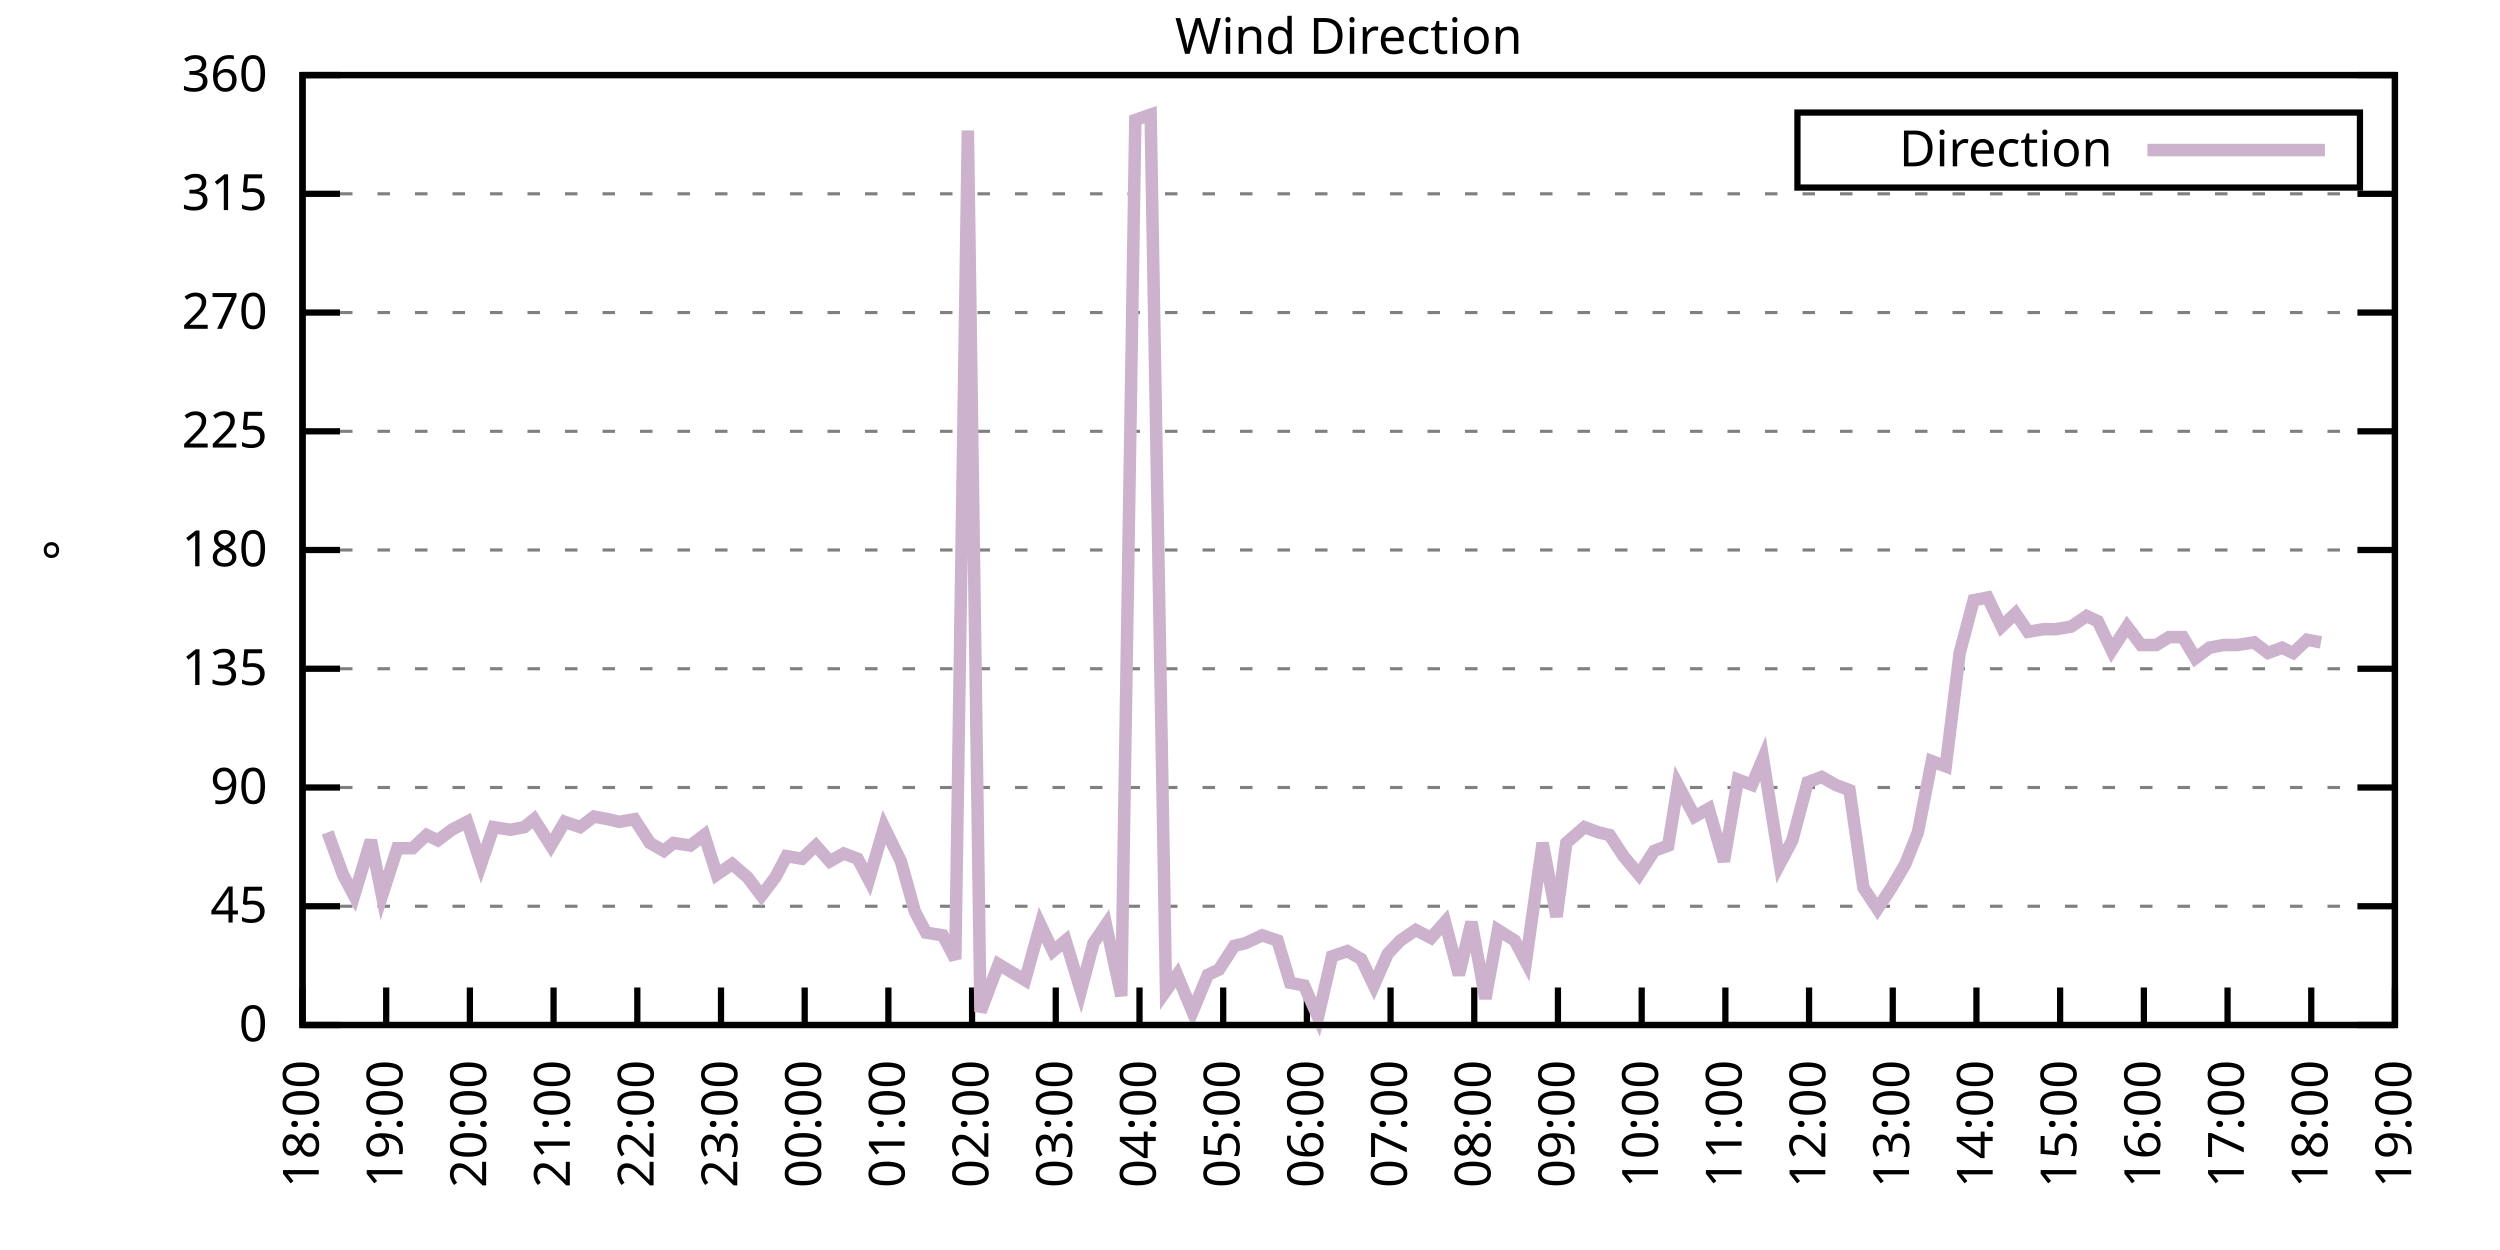
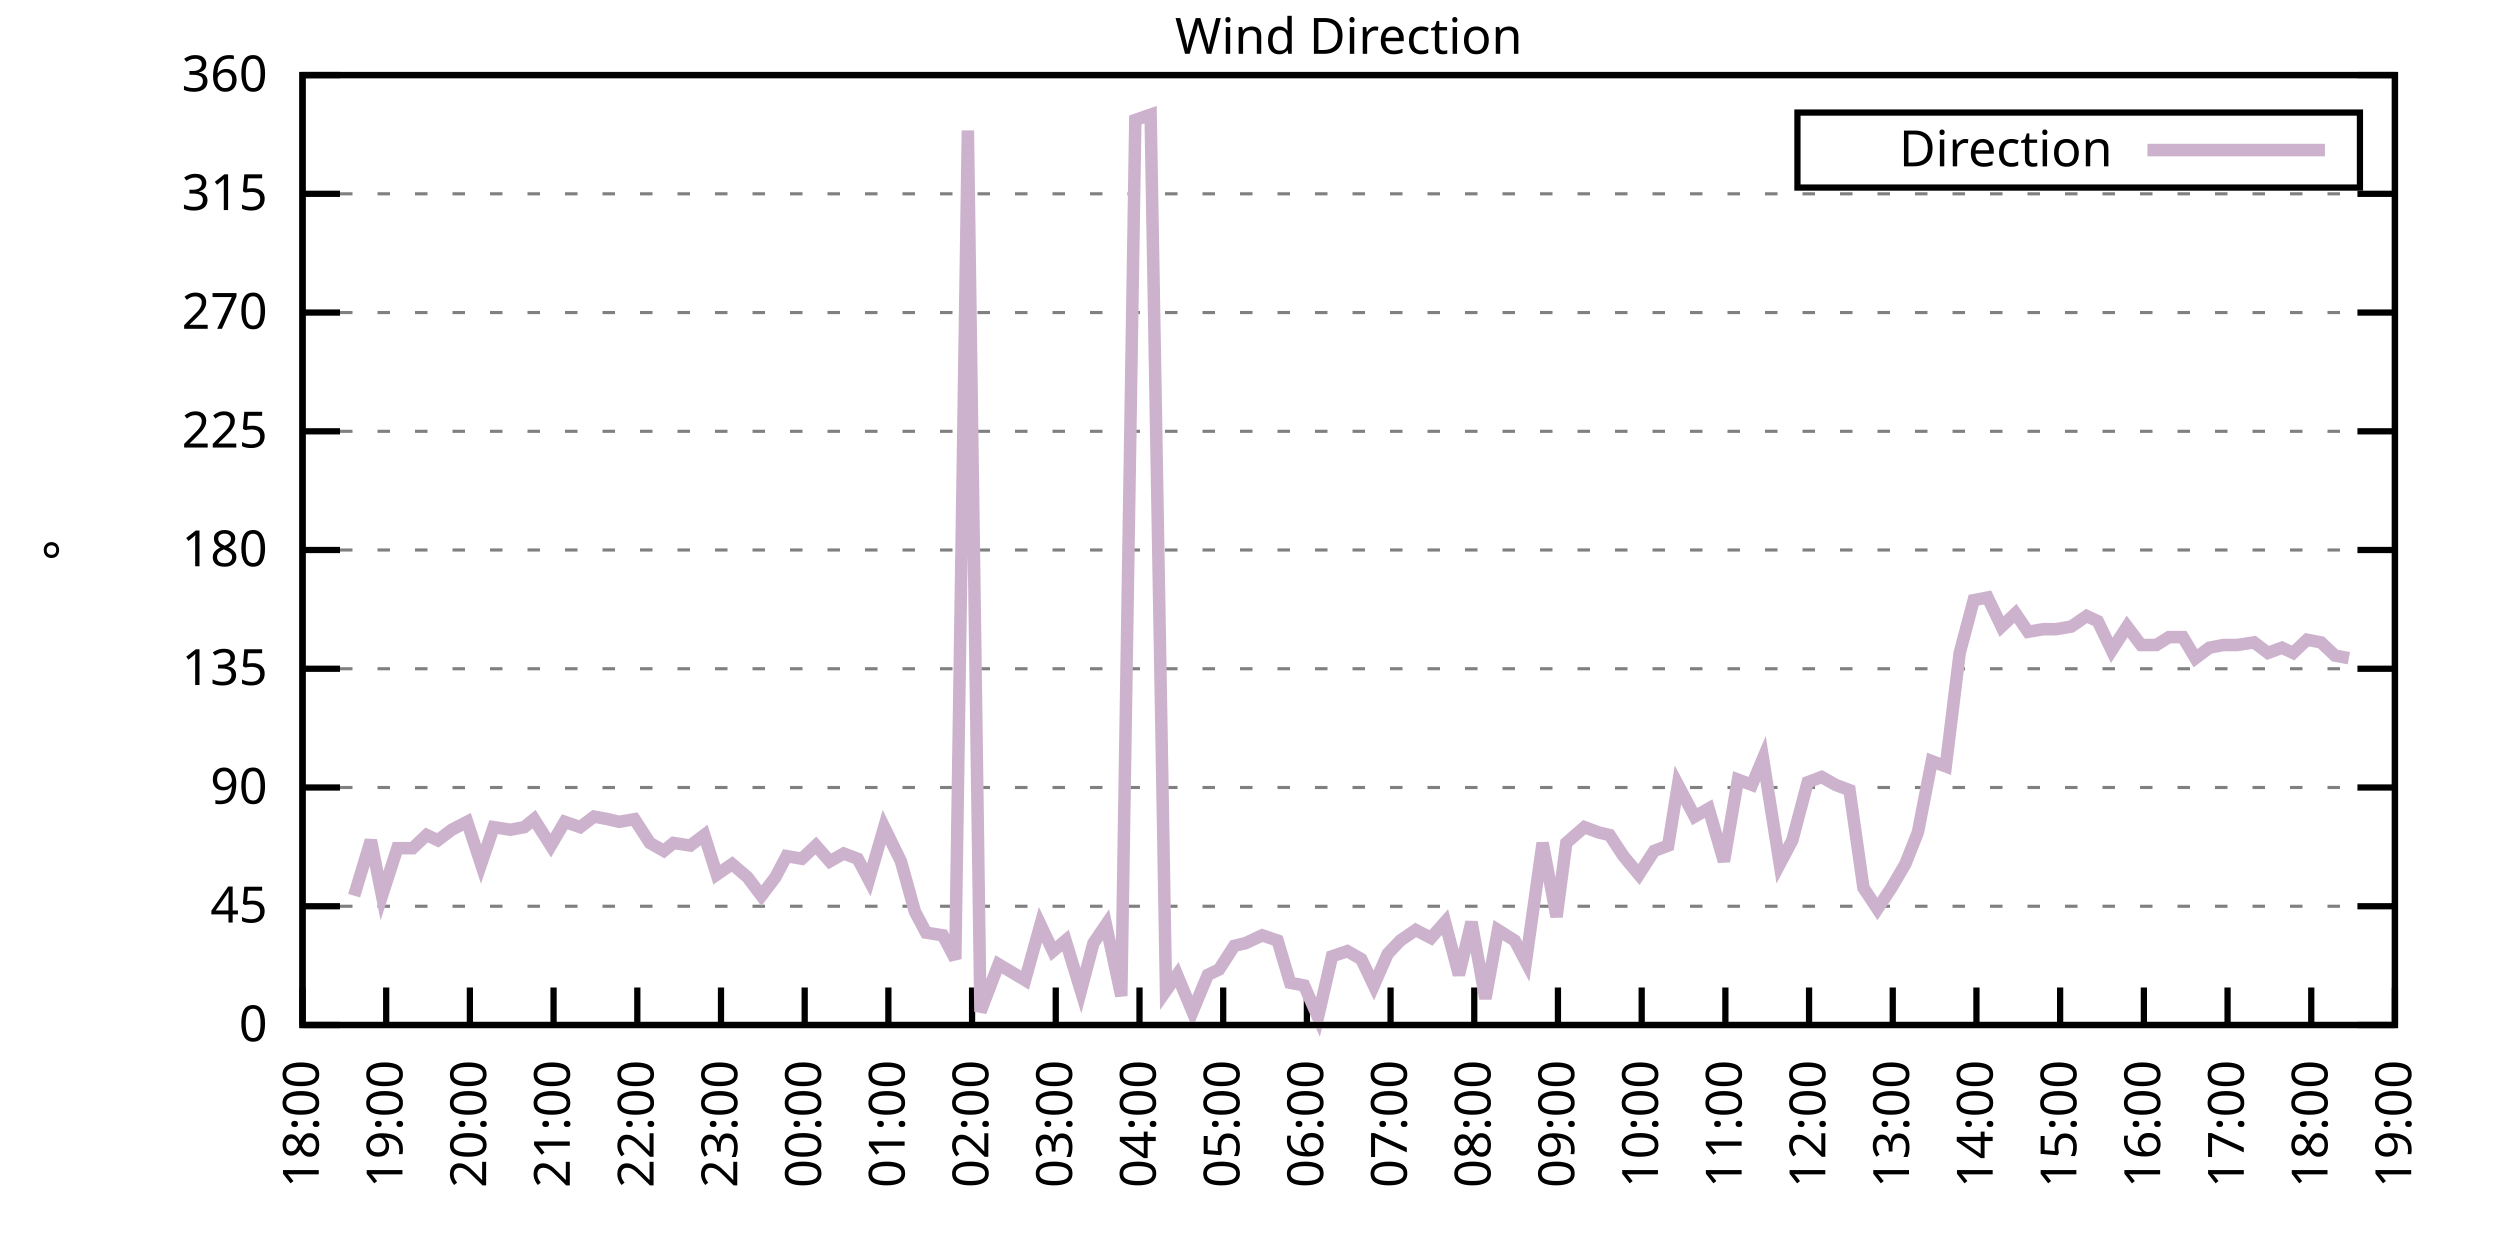
<svg xmlns="http://www.w3.org/2000/svg" xmlns:xlink="http://www.w3.org/1999/xlink" width="400" height="200" viewBox="0 0 400 200">
  <g id="gnuplot_canvas">
    <rect x="0" y="0" width="400" height="200" fill="none" />
    <defs>
      <circle id="gpDot" r="0.5" stroke-width="0.5" stroke="currentColor" />
      <path id="gpPt0" stroke-width="0.333" stroke="currentColor" d="M-1,0 h2 M0,-1 v2" />
      <path id="gpPt1" stroke-width="0.333" stroke="currentColor" d="M-1,-1 L1,1 M1,-1 L-1,1" />
      <path id="gpPt2" stroke-width="0.333" stroke="currentColor" d="M-1,0 L1,0 M0,-1 L0,1 M-1,-1 L1,1 M-1,1 L1,-1" />
      <rect id="gpPt3" stroke-width="0.333" stroke="currentColor" x="-1" y="-1" width="2" height="2" />
      <rect id="gpPt4" stroke-width="0.333" stroke="currentColor" fill="currentColor" x="-1" y="-1" width="2" height="2" />
      <circle id="gpPt5" stroke-width="0.333" stroke="currentColor" cx="0" cy="0" r="1" />
      <use xlink:href="#gpPt5" id="gpPt6" fill="currentColor" stroke="none" />
      <path id="gpPt7" stroke-width="0.333" stroke="currentColor" d="M0,-1.33 L-1.33,0.67 L1.33,0.67 z" />
      <use xlink:href="#gpPt7" id="gpPt8" fill="currentColor" stroke="none" />
      <use xlink:href="#gpPt7" id="gpPt9" stroke="currentColor" transform="rotate(180)" />
      <use xlink:href="#gpPt9" id="gpPt10" fill="currentColor" stroke="none" />
      <use xlink:href="#gpPt3" id="gpPt11" stroke="currentColor" transform="rotate(45)" />
      <use xlink:href="#gpPt11" id="gpPt12" fill="currentColor" stroke="none" />
      <path id="gpPt13" stroke-width="0.333" stroke="currentColor" d="M0,1.330 L1.265,0.411 L0.782,-1.067 L-0.782,-1.076 L-1.265,0.411 z" />
      <use xlink:href="#gpPt13" id="gpPt14" fill="currentColor" stroke="none" />
      <filter id="textbox" filterUnits="objectBoundingBox" x="0" y="0" height="1" width="1">
        <feFlood flood-color="white" flood-opacity="1" result="bgnd" />
        <feComposite in="SourceGraphic" in2="bgnd" operator="atop" />
      </filter>
      <filter id="greybox" filterUnits="objectBoundingBox" x="0" y="0" height="1" width="1">
        <feFlood flood-color="lightgrey" flood-opacity="1" result="grey" />
        <feComposite in="SourceGraphic" in2="grey" operator="atop" />
      </filter>
    </defs>
    <g fill="none" color="white" stroke="currentColor" stroke-width="1.00" stroke-linecap="butt" stroke-linejoin="miter">
</g>
    <g fill="none" color="black" stroke="currentColor" stroke-width="1.00" stroke-linecap="butt" stroke-linejoin="miter">
      <g stroke="none" shape-rendering="crispEdges">
        <polygon fill="rgb(255, 255, 255)" points="48.40,164.00 383.18,164.00 383.18,12.02 48.40,12.02 " />
      </g>
    </g>
    <g fill="none" color="black" stroke="currentColor" stroke-width="1.00" stroke-linecap="butt" stroke-linejoin="miter">
</g>
    <g fill="none" color="black" stroke="black" stroke-width="0.50" stroke-linecap="butt" stroke-linejoin="miter">
</g>
    <g fill="none" color="gray" stroke="currentColor" stroke-width="0.50" stroke-linecap="butt" stroke-linejoin="miter">
      <path stroke="gray" stroke-dasharray="2,4" class="gridline" d="M48.40,164.00 L383.19,164.00  " />
    </g>
    <g fill="none" color="gray" stroke="gray" stroke-width="1.00" stroke-linecap="butt" stroke-linejoin="miter">
</g>
    <g fill="none" color="black" stroke="currentColor" stroke-width="1.00" stroke-linecap="butt" stroke-linejoin="miter">
      <path stroke="black" d="M48.40,164.00 L54.40,164.00 M383.19,164.00 L377.19,164.00  " />
      <g transform="translate(42.80,166.60)" stroke="none" fill="black" font-family="Sans" font-size="8.00" text-anchor="end">
        <text>
          <tspan font-family="Sans"> 0</tspan>
        </text>
      </g>
    </g>
    <g fill="none" color="black" stroke="currentColor" stroke-width="1.00" stroke-linecap="butt" stroke-linejoin="miter">
</g>
    <g fill="none" color="black" stroke="black" stroke-width="0.50" stroke-linecap="butt" stroke-linejoin="miter">
</g>
    <g fill="none" color="gray" stroke="currentColor" stroke-width="0.50" stroke-linecap="butt" stroke-linejoin="miter">
      <path stroke="gray" stroke-dasharray="2,4" class="gridline" d="M48.40,145.00 L383.19,145.00  " />
    </g>
    <g fill="none" color="gray" stroke="gray" stroke-width="1.00" stroke-linecap="butt" stroke-linejoin="miter">
</g>
    <g fill="none" color="black" stroke="currentColor" stroke-width="1.00" stroke-linecap="butt" stroke-linejoin="miter">
      <path stroke="black" d="M48.40,145.00 L54.40,145.00 M383.19,145.00 L377.19,145.00  " />
      <g transform="translate(42.80,147.60)" stroke="none" fill="black" font-family="Sans" font-size="8.00" text-anchor="end">
        <text>
          <tspan font-family="Sans"> 45</tspan>
        </text>
      </g>
    </g>
    <g fill="none" color="black" stroke="currentColor" stroke-width="1.00" stroke-linecap="butt" stroke-linejoin="miter">
</g>
    <g fill="none" color="black" stroke="black" stroke-width="0.50" stroke-linecap="butt" stroke-linejoin="miter">
</g>
    <g fill="none" color="gray" stroke="currentColor" stroke-width="0.50" stroke-linecap="butt" stroke-linejoin="miter">
      <path stroke="gray" stroke-dasharray="2,4" class="gridline" d="M48.40,126.00 L383.19,126.00  " />
    </g>
    <g fill="none" color="gray" stroke="gray" stroke-width="1.00" stroke-linecap="butt" stroke-linejoin="miter">
</g>
    <g fill="none" color="black" stroke="currentColor" stroke-width="1.00" stroke-linecap="butt" stroke-linejoin="miter">
      <path stroke="black" d="M48.40,126.00 L54.40,126.00 M383.19,126.00 L377.19,126.00  " />
      <g transform="translate(42.80,128.60)" stroke="none" fill="black" font-family="Sans" font-size="8.00" text-anchor="end">
        <text>
          <tspan font-family="Sans"> 90</tspan>
        </text>
      </g>
    </g>
    <g fill="none" color="black" stroke="currentColor" stroke-width="1.00" stroke-linecap="butt" stroke-linejoin="miter">
</g>
    <g fill="none" color="black" stroke="black" stroke-width="0.50" stroke-linecap="butt" stroke-linejoin="miter">
</g>
    <g fill="none" color="gray" stroke="currentColor" stroke-width="0.50" stroke-linecap="butt" stroke-linejoin="miter">
      <path stroke="gray" stroke-dasharray="2,4" class="gridline" d="M48.40,107.00 L383.19,107.00  " />
    </g>
    <g fill="none" color="gray" stroke="gray" stroke-width="1.00" stroke-linecap="butt" stroke-linejoin="miter">
</g>
    <g fill="none" color="black" stroke="currentColor" stroke-width="1.00" stroke-linecap="butt" stroke-linejoin="miter">
      <path stroke="black" d="M48.40,107.00 L54.40,107.00 M383.19,107.00 L377.19,107.00  " />
      <g transform="translate(42.80,109.60)" stroke="none" fill="black" font-family="Sans" font-size="8.00" text-anchor="end">
        <text>
          <tspan font-family="Sans"> 135</tspan>
        </text>
      </g>
    </g>
    <g fill="none" color="black" stroke="currentColor" stroke-width="1.00" stroke-linecap="butt" stroke-linejoin="miter">
</g>
    <g fill="none" color="black" stroke="black" stroke-width="0.50" stroke-linecap="butt" stroke-linejoin="miter">
</g>
    <g fill="none" color="gray" stroke="currentColor" stroke-width="0.50" stroke-linecap="butt" stroke-linejoin="miter">
      <path stroke="gray" stroke-dasharray="2,4" class="gridline" d="M48.40,88.00 L383.19,88.00  " />
    </g>
    <g fill="none" color="gray" stroke="gray" stroke-width="1.00" stroke-linecap="butt" stroke-linejoin="miter">
</g>
    <g fill="none" color="black" stroke="currentColor" stroke-width="1.00" stroke-linecap="butt" stroke-linejoin="miter">
      <path stroke="black" d="M48.40,88.00 L54.40,88.00 M383.19,88.00 L377.19,88.00  " />
      <g transform="translate(42.80,90.60)" stroke="none" fill="black" font-family="Sans" font-size="8.00" text-anchor="end">
        <text>
          <tspan font-family="Sans"> 180</tspan>
        </text>
      </g>
    </g>
    <g fill="none" color="black" stroke="currentColor" stroke-width="1.00" stroke-linecap="butt" stroke-linejoin="miter">
</g>
    <g fill="none" color="black" stroke="black" stroke-width="0.50" stroke-linecap="butt" stroke-linejoin="miter">
</g>
    <g fill="none" color="gray" stroke="currentColor" stroke-width="0.50" stroke-linecap="butt" stroke-linejoin="miter">
      <path stroke="gray" stroke-dasharray="2,4" class="gridline" d="M48.40,69.01 L383.19,69.01  " />
    </g>
    <g fill="none" color="gray" stroke="gray" stroke-width="1.00" stroke-linecap="butt" stroke-linejoin="miter">
</g>
    <g fill="none" color="black" stroke="currentColor" stroke-width="1.00" stroke-linecap="butt" stroke-linejoin="miter">
      <path stroke="black" d="M48.40,69.01 L54.40,69.01 M383.19,69.01 L377.19,69.01  " />
      <g transform="translate(42.80,71.61)" stroke="none" fill="black" font-family="Sans" font-size="8.00" text-anchor="end">
        <text>
          <tspan font-family="Sans"> 225</tspan>
        </text>
      </g>
    </g>
    <g fill="none" color="black" stroke="currentColor" stroke-width="1.00" stroke-linecap="butt" stroke-linejoin="miter">
</g>
    <g fill="none" color="black" stroke="black" stroke-width="0.50" stroke-linecap="butt" stroke-linejoin="miter">
</g>
    <g fill="none" color="gray" stroke="currentColor" stroke-width="0.50" stroke-linecap="butt" stroke-linejoin="miter">
      <path stroke="gray" stroke-dasharray="2,4" class="gridline" d="M48.40,50.01 L383.19,50.01  " />
    </g>
    <g fill="none" color="gray" stroke="gray" stroke-width="1.00" stroke-linecap="butt" stroke-linejoin="miter">
</g>
    <g fill="none" color="black" stroke="currentColor" stroke-width="1.00" stroke-linecap="butt" stroke-linejoin="miter">
      <path stroke="black" d="M48.40,50.01 L54.40,50.01 M383.19,50.01 L377.19,50.01  " />
      <g transform="translate(42.80,52.61)" stroke="none" fill="black" font-family="Sans" font-size="8.00" text-anchor="end">
        <text>
          <tspan font-family="Sans"> 270</tspan>
        </text>
      </g>
    </g>
    <g fill="none" color="black" stroke="currentColor" stroke-width="1.00" stroke-linecap="butt" stroke-linejoin="miter">
</g>
    <g fill="none" color="black" stroke="black" stroke-width="0.50" stroke-linecap="butt" stroke-linejoin="miter">
</g>
    <g fill="none" color="gray" stroke="currentColor" stroke-width="0.50" stroke-linecap="butt" stroke-linejoin="miter">
      <path stroke="gray" stroke-dasharray="2,4" class="gridline" d="M48.40,31.01 L383.19,31.01  " />
    </g>
    <g fill="none" color="gray" stroke="gray" stroke-width="1.00" stroke-linecap="butt" stroke-linejoin="miter">
</g>
    <g fill="none" color="black" stroke="currentColor" stroke-width="1.00" stroke-linecap="butt" stroke-linejoin="miter">
      <path stroke="black" d="M48.40,31.01 L54.40,31.01 M383.19,31.01 L377.19,31.01  " />
      <g transform="translate(42.80,33.61)" stroke="none" fill="black" font-family="Sans" font-size="8.00" text-anchor="end">
        <text>
          <tspan font-family="Sans"> 315</tspan>
        </text>
      </g>
    </g>
    <g fill="none" color="black" stroke="currentColor" stroke-width="1.00" stroke-linecap="butt" stroke-linejoin="miter">
</g>
    <g fill="none" color="black" stroke="black" stroke-width="0.50" stroke-linecap="butt" stroke-linejoin="miter">
</g>
    <g fill="none" color="gray" stroke="currentColor" stroke-width="0.50" stroke-linecap="butt" stroke-linejoin="miter">
      <path stroke="gray" stroke-dasharray="2,4" class="gridline" d="M48.40,12.01 L383.19,12.01  " />
    </g>
    <g fill="none" color="gray" stroke="gray" stroke-width="1.00" stroke-linecap="butt" stroke-linejoin="miter">
</g>
    <g fill="none" color="black" stroke="currentColor" stroke-width="1.00" stroke-linecap="butt" stroke-linejoin="miter">
      <path stroke="black" d="M48.40,12.01 L54.40,12.01 M383.19,12.01 L377.19,12.01  " />
      <g transform="translate(42.80,14.61)" stroke="none" fill="black" font-family="Sans" font-size="8.00" text-anchor="end">
        <text>
          <tspan font-family="Sans"> 360</tspan>
        </text>
      </g>
    </g>
    <g fill="none" color="black" stroke="currentColor" stroke-width="1.00" stroke-linecap="butt" stroke-linejoin="miter">
      <path stroke="black" d="M48.40,164.00 L48.40,158.00  " />
      <g transform="translate(51.00,169.60) rotate(270.00)" stroke="none" fill="black" font-family="Sans" font-size="8.00" text-anchor="end">
        <text>
          <tspan font-family="Sans">18:00</tspan>
        </text>
      </g>
    </g>
    <g fill="none" color="black" stroke="currentColor" stroke-width="1.00" stroke-linecap="butt" stroke-linejoin="miter">
      <path stroke="black" d="M61.79,164.00 L61.79,158.00  " />
      <g transform="translate(64.39,169.60) rotate(270.00)" stroke="none" fill="black" font-family="Sans" font-size="8.00" text-anchor="end">
        <text>
          <tspan font-family="Sans">19:00</tspan>
        </text>
      </g>
    </g>
    <g fill="none" color="black" stroke="currentColor" stroke-width="1.00" stroke-linecap="butt" stroke-linejoin="miter">
      <path stroke="black" d="M75.18,164.00 L75.18,158.00  " />
      <g transform="translate(77.78,169.60) rotate(270.00)" stroke="none" fill="black" font-family="Sans" font-size="8.00" text-anchor="end">
        <text>
          <tspan font-family="Sans">20:00</tspan>
        </text>
      </g>
    </g>
    <g fill="none" color="black" stroke="currentColor" stroke-width="1.00" stroke-linecap="butt" stroke-linejoin="miter">
      <path stroke="black" d="M88.57,164.00 L88.57,158.00  " />
      <g transform="translate(91.17,169.60) rotate(270.00)" stroke="none" fill="black" font-family="Sans" font-size="8.00" text-anchor="end">
        <text>
          <tspan font-family="Sans">21:00</tspan>
        </text>
      </g>
    </g>
    <g fill="none" color="black" stroke="currentColor" stroke-width="1.00" stroke-linecap="butt" stroke-linejoin="miter">
      <path stroke="black" d="M101.97,164.00 L101.97,158.00  " />
      <g transform="translate(104.57,169.60) rotate(270.00)" stroke="none" fill="black" font-family="Sans" font-size="8.00" text-anchor="end">
        <text>
          <tspan font-family="Sans">22:00</tspan>
        </text>
      </g>
    </g>
    <g fill="none" color="black" stroke="currentColor" stroke-width="1.00" stroke-linecap="butt" stroke-linejoin="miter">
      <path stroke="black" d="M115.36,164.00 L115.36,158.00  " />
      <g transform="translate(117.96,169.60) rotate(270.00)" stroke="none" fill="black" font-family="Sans" font-size="8.00" text-anchor="end">
        <text>
          <tspan font-family="Sans">23:00</tspan>
        </text>
      </g>
    </g>
    <g fill="none" color="black" stroke="currentColor" stroke-width="1.00" stroke-linecap="butt" stroke-linejoin="miter">
      <path stroke="black" d="M128.75,164.00 L128.75,158.00  " />
      <g transform="translate(131.35,169.60) rotate(270.00)" stroke="none" fill="black" font-family="Sans" font-size="8.00" text-anchor="end">
        <text>
          <tspan font-family="Sans">00:00</tspan>
        </text>
      </g>
    </g>
    <g fill="none" color="black" stroke="currentColor" stroke-width="1.00" stroke-linecap="butt" stroke-linejoin="miter">
      <path stroke="black" d="M142.14,164.00 L142.14,158.00  " />
      <g transform="translate(144.74,169.60) rotate(270.00)" stroke="none" fill="black" font-family="Sans" font-size="8.00" text-anchor="end">
        <text>
          <tspan font-family="Sans">01:00</tspan>
        </text>
      </g>
    </g>
    <g fill="none" color="black" stroke="currentColor" stroke-width="1.00" stroke-linecap="butt" stroke-linejoin="miter">
      <path stroke="black" d="M155.53,164.00 L155.53,158.00  " />
      <g transform="translate(158.13,169.60) rotate(270.00)" stroke="none" fill="black" font-family="Sans" font-size="8.00" text-anchor="end">
        <text>
          <tspan font-family="Sans">02:00</tspan>
        </text>
      </g>
    </g>
    <g fill="none" color="black" stroke="currentColor" stroke-width="1.00" stroke-linecap="butt" stroke-linejoin="miter">
      <path stroke="black" d="M168.92,164.00 L168.92,158.00  " />
      <g transform="translate(171.52,169.60) rotate(270.00)" stroke="none" fill="black" font-family="Sans" font-size="8.00" text-anchor="end">
        <text>
          <tspan font-family="Sans">03:00</tspan>
        </text>
      </g>
    </g>
    <g fill="none" color="black" stroke="currentColor" stroke-width="1.00" stroke-linecap="butt" stroke-linejoin="miter">
      <path stroke="black" d="M182.32,164.00 L182.32,158.00  " />
      <g transform="translate(184.92,169.60) rotate(270.00)" stroke="none" fill="black" font-family="Sans" font-size="8.00" text-anchor="end">
        <text>
          <tspan font-family="Sans">04:00</tspan>
        </text>
      </g>
    </g>
    <g fill="none" color="black" stroke="currentColor" stroke-width="1.00" stroke-linecap="butt" stroke-linejoin="miter">
      <path stroke="black" d="M195.71,164.00 L195.71,158.00  " />
      <g transform="translate(198.31,169.60) rotate(270.00)" stroke="none" fill="black" font-family="Sans" font-size="8.00" text-anchor="end">
        <text>
          <tspan font-family="Sans">05:00</tspan>
        </text>
      </g>
    </g>
    <g fill="none" color="black" stroke="currentColor" stroke-width="1.00" stroke-linecap="butt" stroke-linejoin="miter">
      <path stroke="black" d="M209.10,164.00 L209.10,158.00  " />
      <g transform="translate(211.70,169.60) rotate(270.00)" stroke="none" fill="black" font-family="Sans" font-size="8.00" text-anchor="end">
        <text>
          <tspan font-family="Sans">06:00</tspan>
        </text>
      </g>
    </g>
    <g fill="none" color="black" stroke="currentColor" stroke-width="1.00" stroke-linecap="butt" stroke-linejoin="miter">
      <path stroke="black" d="M222.49,164.00 L222.49,158.00  " />
      <g transform="translate(225.09,169.60) rotate(270.00)" stroke="none" fill="black" font-family="Sans" font-size="8.00" text-anchor="end">
        <text>
          <tspan font-family="Sans">07:00</tspan>
        </text>
      </g>
    </g>
    <g fill="none" color="black" stroke="currentColor" stroke-width="1.00" stroke-linecap="butt" stroke-linejoin="miter">
      <path stroke="black" d="M235.88,164.00 L235.88,158.00  " />
      <g transform="translate(238.48,169.60) rotate(270.00)" stroke="none" fill="black" font-family="Sans" font-size="8.00" text-anchor="end">
        <text>
          <tspan font-family="Sans">08:00</tspan>
        </text>
      </g>
    </g>
    <g fill="none" color="black" stroke="currentColor" stroke-width="1.00" stroke-linecap="butt" stroke-linejoin="miter">
      <path stroke="black" d="M249.27,164.00 L249.27,158.00  " />
      <g transform="translate(251.87,169.60) rotate(270.00)" stroke="none" fill="black" font-family="Sans" font-size="8.00" text-anchor="end">
        <text>
          <tspan font-family="Sans">09:00</tspan>
        </text>
      </g>
    </g>
    <g fill="none" color="black" stroke="currentColor" stroke-width="1.00" stroke-linecap="butt" stroke-linejoin="miter">
      <path stroke="black" d="M262.67,164.00 L262.67,158.00  " />
      <g transform="translate(265.27,169.60) rotate(270.00)" stroke="none" fill="black" font-family="Sans" font-size="8.00" text-anchor="end">
        <text>
          <tspan font-family="Sans">10:00</tspan>
        </text>
      </g>
    </g>
    <g fill="none" color="black" stroke="currentColor" stroke-width="1.00" stroke-linecap="butt" stroke-linejoin="miter">
      <path stroke="black" d="M276.06,164.00 L276.06,158.00  " />
      <g transform="translate(278.66,169.60) rotate(270.00)" stroke="none" fill="black" font-family="Sans" font-size="8.00" text-anchor="end">
        <text>
          <tspan font-family="Sans">11:00</tspan>
        </text>
      </g>
    </g>
    <g fill="none" color="black" stroke="currentColor" stroke-width="1.00" stroke-linecap="butt" stroke-linejoin="miter">
      <path stroke="black" d="M289.45,164.00 L289.45,158.00  " />
      <g transform="translate(292.05,169.60) rotate(270.00)" stroke="none" fill="black" font-family="Sans" font-size="8.00" text-anchor="end">
        <text>
          <tspan font-family="Sans">12:00</tspan>
        </text>
      </g>
    </g>
    <g fill="none" color="black" stroke="currentColor" stroke-width="1.00" stroke-linecap="butt" stroke-linejoin="miter">
      <path stroke="black" d="M302.84,164.00 L302.84,158.00  " />
      <g transform="translate(305.44,169.60) rotate(270.00)" stroke="none" fill="black" font-family="Sans" font-size="8.00" text-anchor="end">
        <text>
          <tspan font-family="Sans">13:00</tspan>
        </text>
      </g>
    </g>
    <g fill="none" color="black" stroke="currentColor" stroke-width="1.00" stroke-linecap="butt" stroke-linejoin="miter">
      <path stroke="black" d="M316.23,164.00 L316.23,158.00  " />
      <g transform="translate(318.83,169.60) rotate(270.00)" stroke="none" fill="black" font-family="Sans" font-size="8.00" text-anchor="end">
        <text>
          <tspan font-family="Sans">14:00</tspan>
        </text>
      </g>
    </g>
    <g fill="none" color="black" stroke="currentColor" stroke-width="1.00" stroke-linecap="butt" stroke-linejoin="miter">
      <path stroke="black" d="M329.62,164.00 L329.62,158.00  " />
      <g transform="translate(332.22,169.60) rotate(270.00)" stroke="none" fill="black" font-family="Sans" font-size="8.00" text-anchor="end">
        <text>
          <tspan font-family="Sans">15:00</tspan>
        </text>
      </g>
    </g>
    <g fill="none" color="black" stroke="currentColor" stroke-width="1.00" stroke-linecap="butt" stroke-linejoin="miter">
      <path stroke="black" d="M343.02,164.00 L343.02,158.00  " />
      <g transform="translate(345.62,169.60) rotate(270.00)" stroke="none" fill="black" font-family="Sans" font-size="8.00" text-anchor="end">
        <text>
          <tspan font-family="Sans">16:00</tspan>
        </text>
      </g>
    </g>
    <g fill="none" color="black" stroke="currentColor" stroke-width="1.00" stroke-linecap="butt" stroke-linejoin="miter">
      <path stroke="black" d="M356.41,164.00 L356.41,158.00  " />
      <g transform="translate(359.01,169.60) rotate(270.00)" stroke="none" fill="black" font-family="Sans" font-size="8.00" text-anchor="end">
        <text>
          <tspan font-family="Sans">17:00</tspan>
        </text>
      </g>
    </g>
    <g fill="none" color="black" stroke="currentColor" stroke-width="1.00" stroke-linecap="butt" stroke-linejoin="miter">
      <path stroke="black" d="M369.80,164.00 L369.80,158.00  " />
      <g transform="translate(372.40,169.60) rotate(270.00)" stroke="none" fill="black" font-family="Sans" font-size="8.00" text-anchor="end">
        <text>
          <tspan font-family="Sans">18:00</tspan>
        </text>
      </g>
    </g>
    <g fill="none" color="black" stroke="currentColor" stroke-width="1.00" stroke-linecap="butt" stroke-linejoin="miter">
      <path stroke="black" d="M383.19,164.00 L383.19,158.00  " />
      <g transform="translate(385.79,169.60) rotate(270.00)" stroke="none" fill="black" font-family="Sans" font-size="8.00" text-anchor="end">
        <text>
          <tspan font-family="Sans">19:00</tspan>
        </text>
      </g>
    </g>
    <g fill="none" color="black" stroke="currentColor" stroke-width="1.00" stroke-linecap="butt" stroke-linejoin="miter">
</g>
    <g fill="none" color="black" stroke="currentColor" stroke-width="1.00" stroke-linecap="butt" stroke-linejoin="miter">
      <path stroke="black" d="M48.40,12.01 L48.40,164.00 L383.19,164.00 L383.19,12.01 L48.40,12.01 Z  " />
    </g>
    <g fill="none" color="black" stroke="currentColor" stroke-width="1.00" stroke-linecap="butt" stroke-linejoin="miter">
</g>
    <g fill="none" color="black" stroke="currentColor" stroke-width="1.00" stroke-linecap="butt" stroke-linejoin="miter">
      <path stroke="black" d="M287.59,30.01 L287.59,18.01 L377.59,18.01 L377.59,30.01 L287.59,30.01 Z  " />
    </g>
    <g id="Wind_direction_plot_1">
      <g fill="none" color="white" stroke="black" stroke-width="2.00" stroke-linecap="butt" stroke-linejoin="miter">
</g>
      <g fill="none" color="black" stroke="currentColor" stroke-width="2.00" stroke-linecap="butt" stroke-linejoin="miter">
        <g transform="translate(337.99,26.61)" stroke="none" fill="black" font-family="Sans" font-size="8.00" text-anchor="end">
          <text>
            <tspan font-family="Sans">Direction</tspan>
          </text>
        </g>
      </g>
      <g fill="none" color="black" stroke="currentColor" stroke-width="2.00" stroke-linecap="butt" stroke-linejoin="miter">
-         <path stroke="rgb(204, 178, 204)" d="M343.59,24.01 L371.99,24.01 M52.42,133.18 L54.87,139.93 L56.66,143.31 L59.34,134.45 L61.12,143.31 L63.58,135.71   L66.03,135.71 L68.26,133.60 L70.05,134.45 L72.28,132.76 L74.74,131.49 L76.97,138.25 L78.98,132.34 L81.66,132.76   L83.89,132.34 L85.45,131.07 L88.13,135.29 L90.36,131.49 L92.82,132.34 L95.05,130.65 L97.28,131.07 L99.06,131.49   L101.52,131.07 L103.98,134.87 L106.21,136.14 L107.77,134.87 L110.45,135.29 L112.68,133.60 L114.69,139.93 L117.14,138.25   L119.60,140.36 L121.83,143.31 L124.06,140.36 L125.85,136.98 L128.30,137.40 L130.54,135.29 L132.77,137.82 L135.00,136.56   L137.23,137.40 L139.02,140.78 L141.47,132.34 L144.15,137.82 L146.38,145.85 L148.17,149.22 L150.85,149.65 L152.85,153.45   L154.86,20.88 L156.87,161.89 L159.77,154.29 L164.01,156.82 L166.47,147.96 L168.48,152.18 L170.49,150.49 L172.94,158.51   L174.95,150.91 L176.96,147.96 L179.41,159.36 L181.65,19.19 L184.10,18.34 L186.56,158.51 L188.34,155.98 L190.80,161.89   L193.25,155.98 L195.04,155.13 L197.49,151.33 L199.28,150.91 L201.96,149.65 L204.41,150.49 L206.42,157.24 L208.65,157.67   L210.88,162.73 L213.12,153.02 L215.57,152.18 L217.80,153.45 L219.81,157.67 L222.04,152.60 L224.05,150.49 L226.51,148.80   L228.96,150.07 L231.20,147.53 L233.43,155.98 L235.44,147.53 L237.67,159.78 L239.68,148.80 L242.36,150.49 L244.14,153.87   L246.82,134.87 L249.05,146.69 L250.61,134.87 L253.51,132.34 L255.75,133.18 L257.53,133.60 L259.76,136.98 L262.22,139.93   L264.67,136.14 L266.91,135.29 L268.47,125.58 L271.15,130.65 L273.38,129.38 L275.83,137.82 L278.07,124.74 L280.30,125.58   L282.08,121.36 L284.76,138.25 L286.77,134.45 L289.23,125.16 L291.46,124.31 L293.69,125.58 L295.92,126.42 L298.15,142.05   L300.39,145.42 L302.62,142.05 L304.85,138.25 L306.86,133.18 L309.09,121.78 L311.32,122.62 L313.55,104.47 L315.79,96.03   L318.02,95.60 L320.25,100.25 L322.48,98.14 L324.49,101.09 L326.95,100.67 L328.95,100.67 L331.41,100.25 L333.86,98.56   L335.65,99.40 L337.88,104.05 L340.34,100.25 L342.57,103.20 L345.02,103.20 L347.03,101.94 L349.26,101.94 L351.27,105.31   L353.51,103.63 L355.74,103.20 L357.97,103.20 L360.65,102.78 L362.88,104.47 L365.11,103.63 L366.90,104.47 L369.13,102.36   L371.36,102.78  " />
+         <path stroke="rgb(204, 178, 204)" d="M343.59,24.01 L371.99,24.01 M56.66,143.31 L59.34,134.45 L61.12,143.31 L63.58,135.71 L66.03,135.71 L68.26,133.60   L70.05,134.45 L72.28,132.76 L74.74,131.49 L76.97,138.25 L78.98,132.34 L81.66,132.76 L83.89,132.34 L85.45,131.07   L88.13,135.29 L90.36,131.49 L92.82,132.34 L95.05,130.65 L97.28,131.07 L99.06,131.49 L101.52,131.07 L103.98,134.87   L106.21,136.14 L107.77,134.87 L110.45,135.29 L112.68,133.60 L114.69,139.93 L117.14,138.25 L119.60,140.36 L121.83,143.31   L124.06,140.36 L125.85,136.98 L128.30,137.40 L130.54,135.29 L132.77,137.82 L135.00,136.56 L137.23,137.40 L139.02,140.78   L141.47,132.34 L144.15,137.82 L146.38,145.85 L148.17,149.22 L150.85,149.65 L152.85,153.45 L154.86,20.88 L156.87,161.89   L159.77,154.29 L164.01,156.82 L166.47,147.96 L168.48,152.18 L170.49,150.49 L172.94,158.51 L174.95,150.91 L176.96,147.96   L179.41,159.36 L181.65,19.19 L184.10,18.34 L186.56,158.51 L188.34,155.98 L190.80,161.89 L193.25,155.98 L195.04,155.13   L197.49,151.33 L199.28,150.91 L201.96,149.65 L204.41,150.49 L206.42,157.24 L208.65,157.67 L210.88,162.73 L213.12,153.02   L215.57,152.18 L217.80,153.45 L219.81,157.67 L222.04,152.60 L224.05,150.49 L226.51,148.80 L228.96,150.07 L231.20,147.53   L233.43,155.98 L235.44,147.53 L237.67,159.78 L239.68,148.80 L242.36,150.49 L244.14,153.87 L246.82,134.87 L249.05,146.69   L250.61,134.87 L253.51,132.34 L255.75,133.18 L257.53,133.60 L259.76,136.98 L262.22,139.93 L264.67,136.14 L266.91,135.29   L268.47,125.58 L271.15,130.65 L273.38,129.38 L275.83,137.82 L278.07,124.74 L280.30,125.58 L282.08,121.36 L284.76,138.25   L286.77,134.45 L289.23,125.16 L291.46,124.31 L293.69,125.58 L295.92,126.42 L298.15,142.05 L300.39,145.42 L302.62,142.05   L304.85,138.25 L306.86,133.18 L309.09,121.78 L311.32,122.62 L313.55,104.47 L315.79,96.03 L318.02,95.60 L320.25,100.25   L322.48,98.14 L324.49,101.09 L326.95,100.67 L328.95,100.67 L331.41,100.25 L333.86,98.56 L335.65,99.40 L337.88,104.05   L340.34,100.25 L342.57,103.20 L345.02,103.20 L347.03,101.94 L349.26,101.94 L351.27,105.31 L353.51,103.63 L355.74,103.20   L357.97,103.20 L360.65,102.78 L362.88,104.47 L365.11,103.63 L366.90,104.47 L369.13,102.36 L371.36,102.78 L373.59,104.89   L375.82,105.31  " />
      </g>
    </g>
    <g fill="none" color="black" stroke="currentColor" stroke-width="2.00" stroke-linecap="butt" stroke-linejoin="miter">
</g>
    <g fill="none" color="black" stroke="black" stroke-width="1.00" stroke-linecap="butt" stroke-linejoin="miter">
</g>
    <g fill="none" color="black" stroke="currentColor" stroke-width="1.00" stroke-linecap="butt" stroke-linejoin="miter">
      <path stroke="black" d="M48.40,12.01 L48.40,164.00 L383.19,164.00 L383.19,12.01 L48.40,12.01 Z  " />
      <g transform="translate(12.80,88.01) rotate(270.00)" stroke="none" fill="black" font-family="Sans" font-size="8.00" text-anchor="middle">
        <text>
          <tspan font-family="Sans">°</tspan>
        </text>
      </g>
    </g>
    <g fill="none" color="black" stroke="currentColor" stroke-width="1.00" stroke-linecap="butt" stroke-linejoin="miter">
</g>
    <g fill="none" color="black" stroke="currentColor" stroke-width="1.00" stroke-linecap="butt" stroke-linejoin="miter">
      <g transform="translate(215.79,8.61)" stroke="none" fill="black" font-family="Sans" font-size="8.00" text-anchor="middle">
        <text>
          <tspan font-family="Sans">Wind Direction</tspan>
        </text>
      </g>
    </g>
    <g fill="none" color="black" stroke="currentColor" stroke-width="1.00" stroke-linecap="butt" stroke-linejoin="miter">
</g>
  </g>
</svg>
